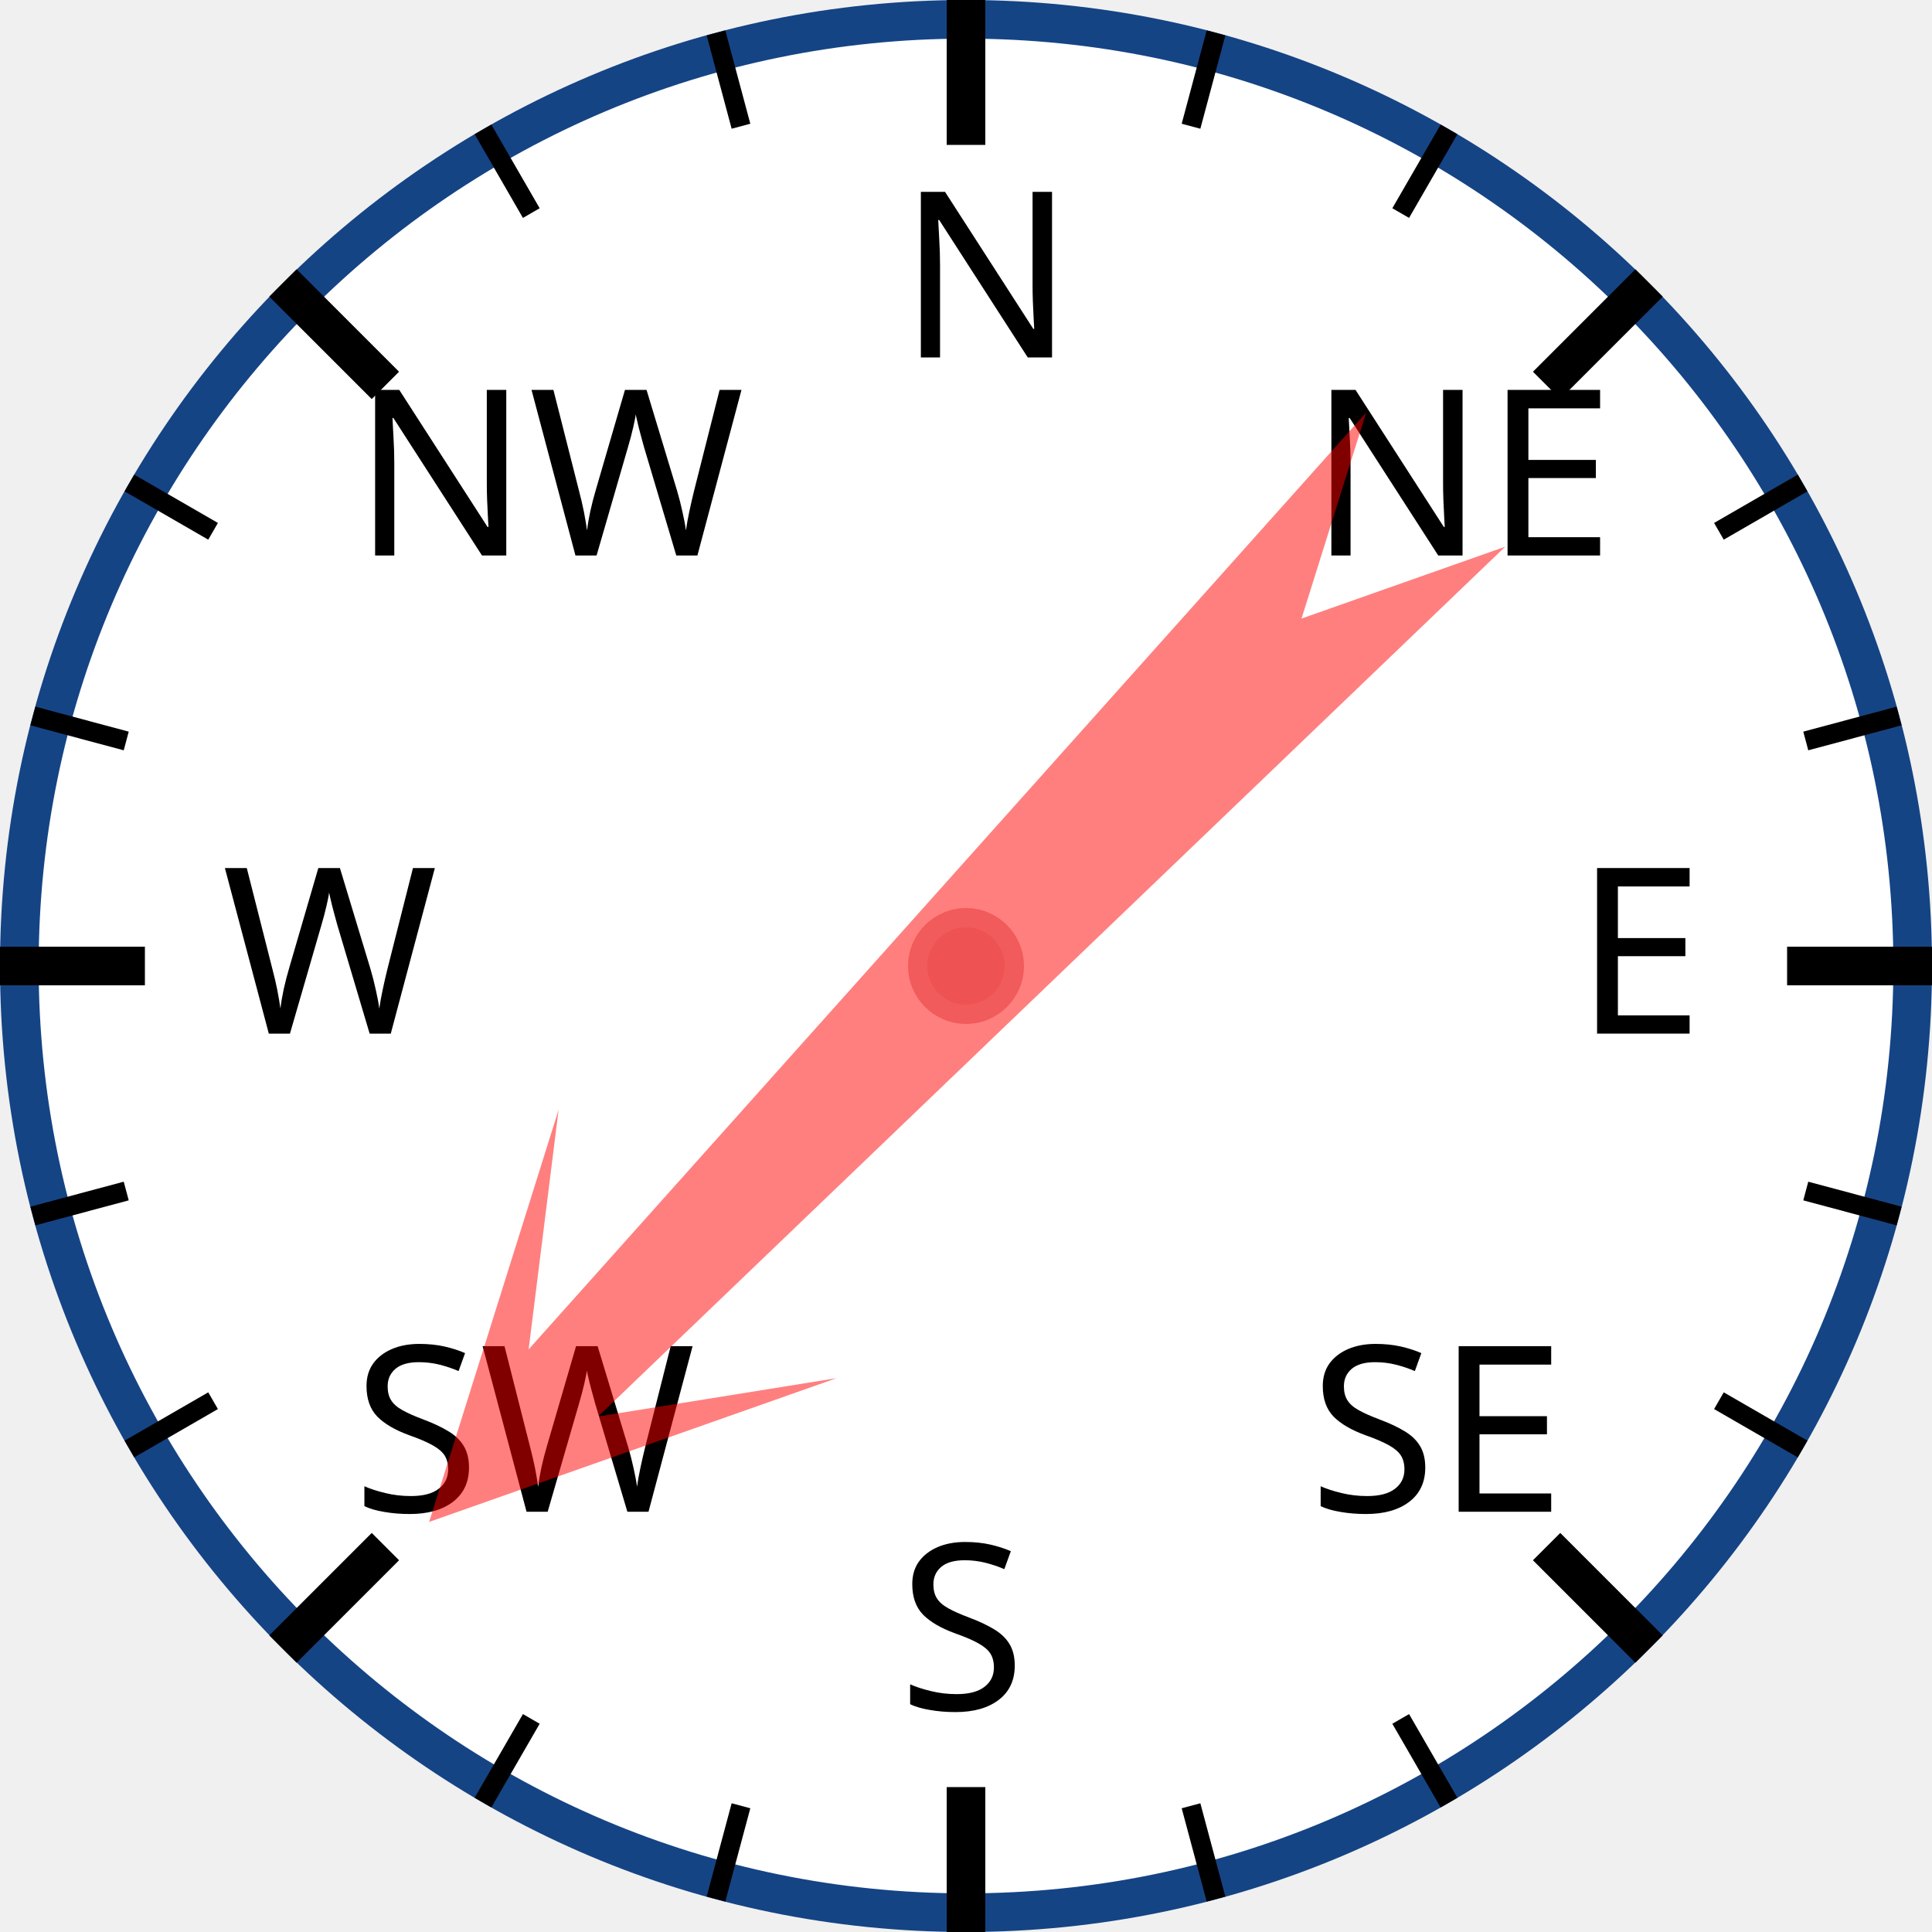
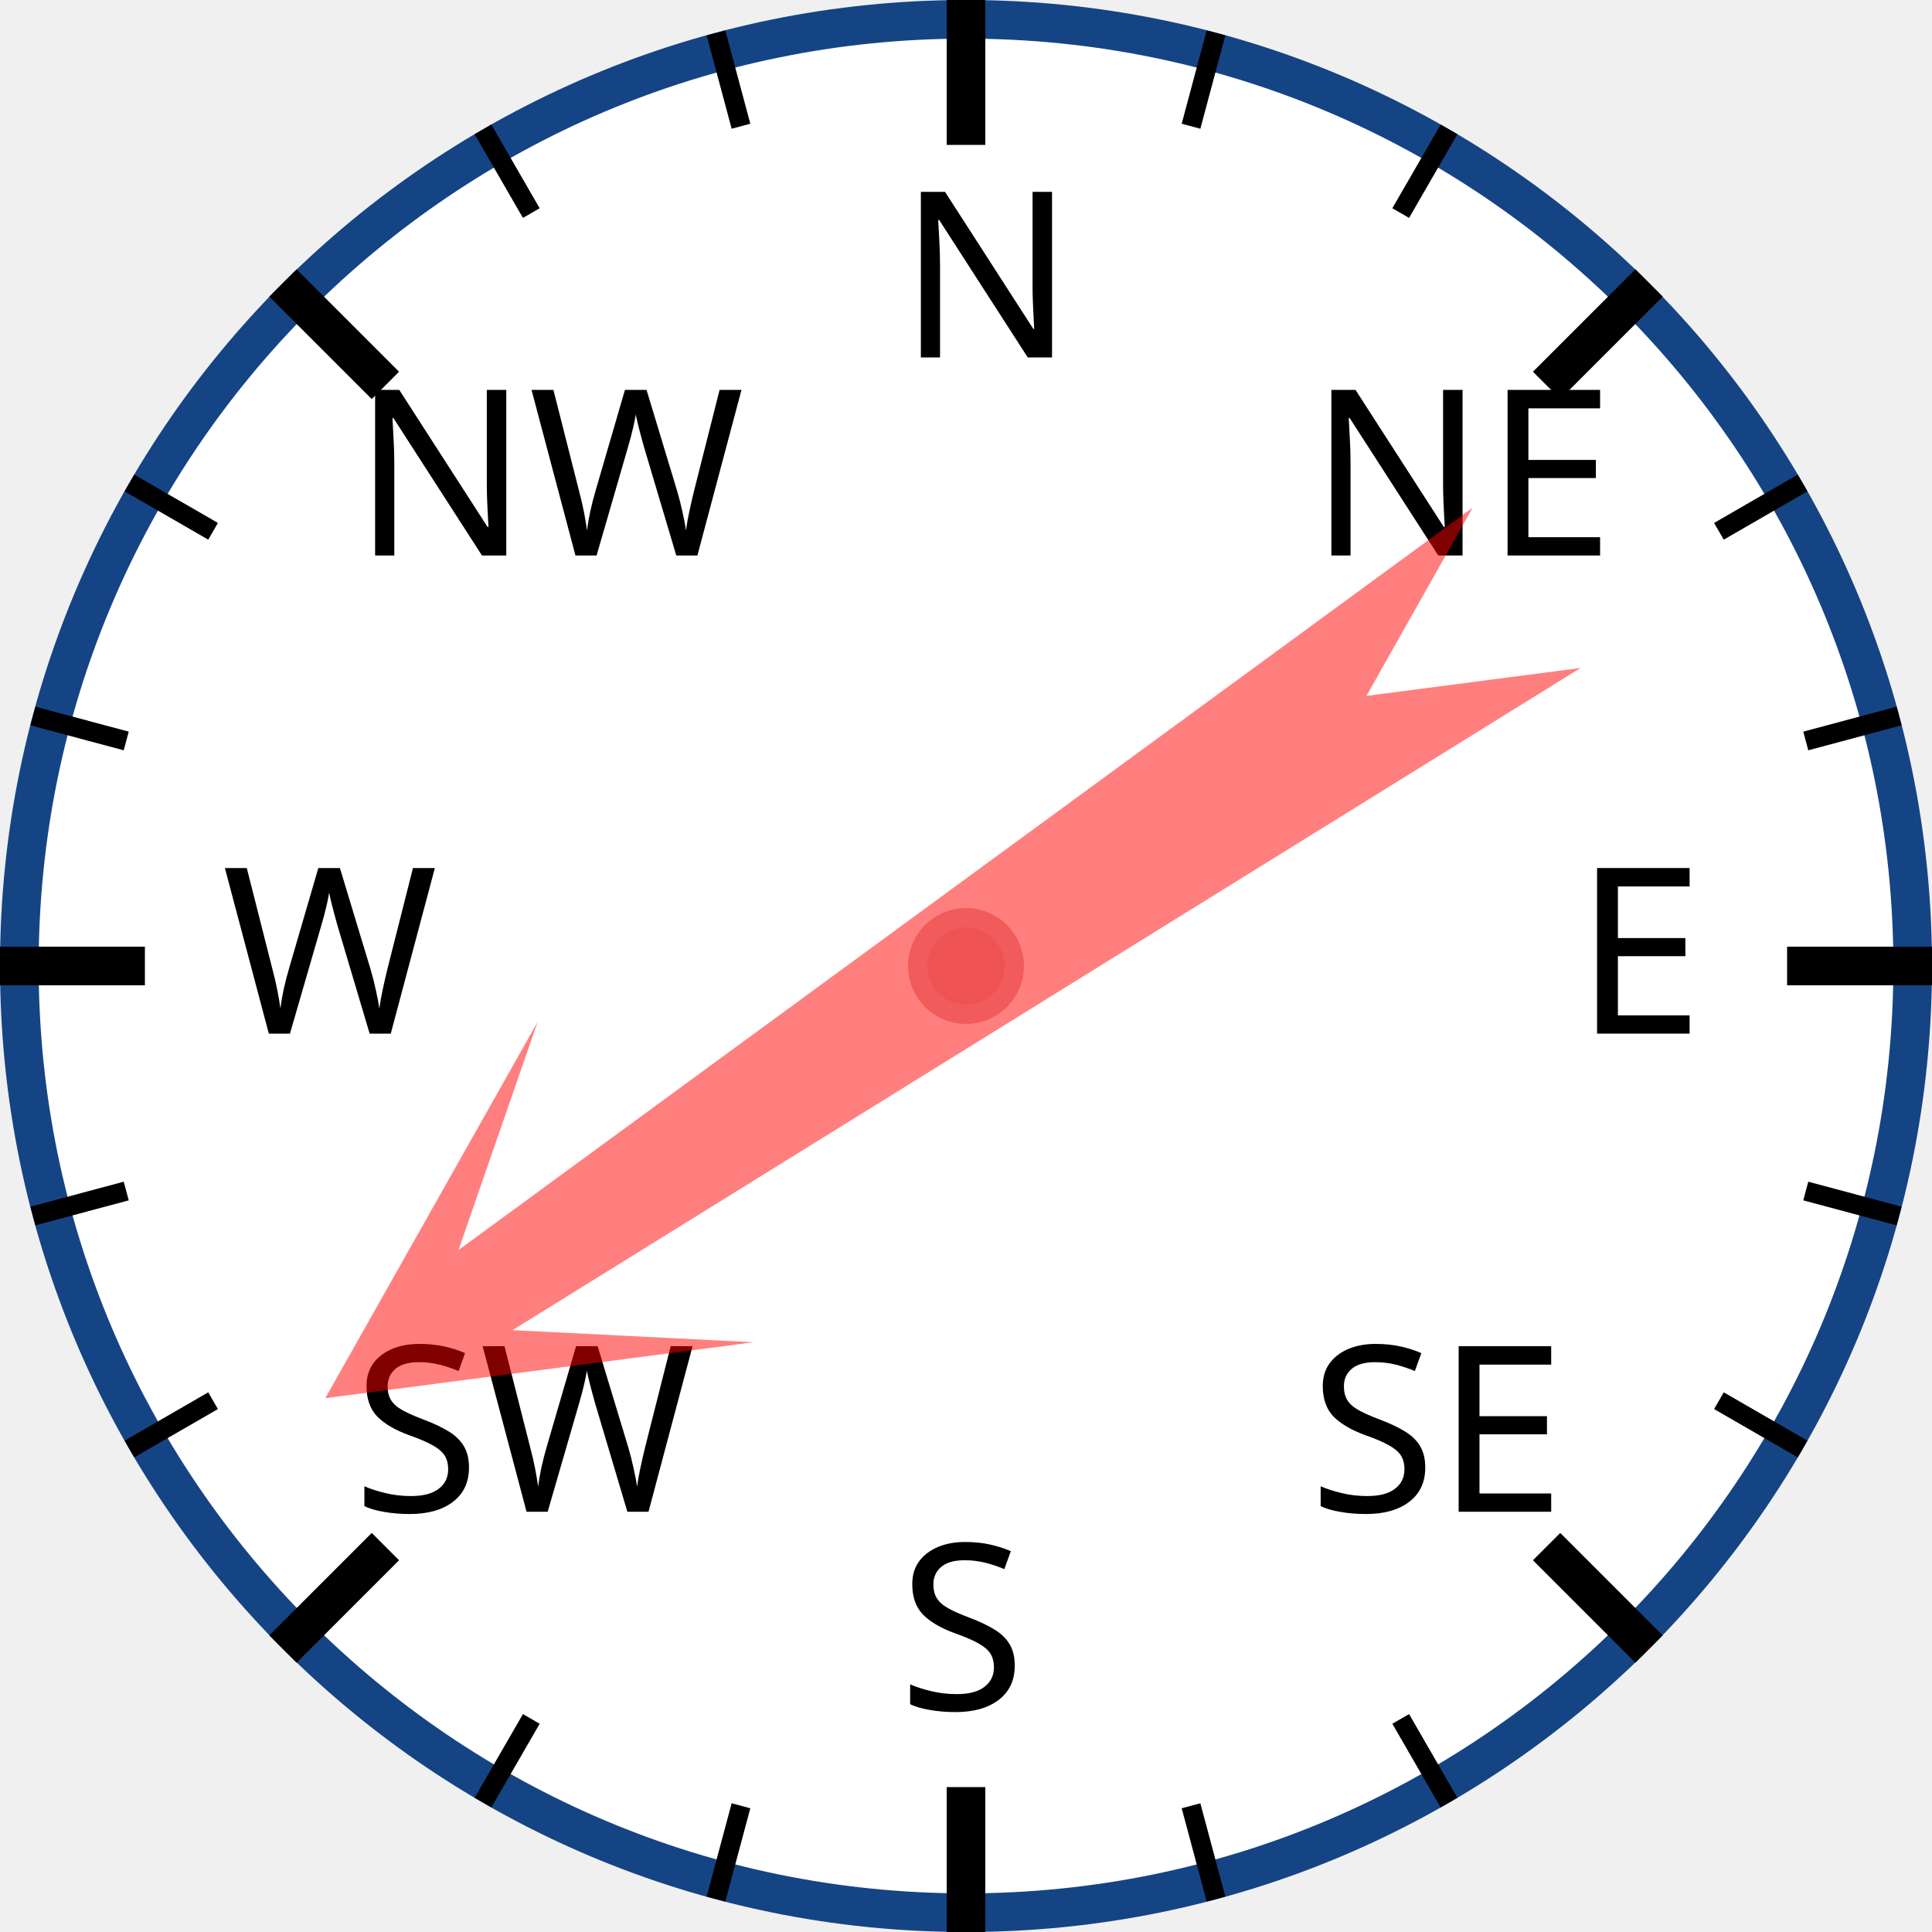
<svg xmlns="http://www.w3.org/2000/svg" width="120px" height="120px" viewBox="0 0 200 200">
  <circle cx="100" cy="100" r="98" style="fill: white; stroke: #154485; stroke-width: 4;" />
  <text x="93.0" y="37.0" style="font-family: sans-serif; font-size: 18pt;">N</text>
  <line x1="100.0" y1="0.0" x2="100.0" y2="15.0" style="stroke: black; stroke-width: 4;" />
  <line x1="74.118" y1="3.407" x2="76.706" y2="13.067" style="stroke: black; stroke-width: 2;" />
  <line x1="50" y1="13.397" x2="55" y2="22.058" style="stroke: black; stroke-width: 2;" />
  <text x="36.503" y="57.503" style="font-family: sans-serif; font-size: 18pt;">NW</text>
  <line x1="29.289" y1="29.289" x2="39.896" y2="39.896" style="stroke: black; stroke-width: 4;" />
  <line x1="13.397" y1="50" x2="22.058" y2="55" style="stroke: black; stroke-width: 2;" />
  <line x1="3.407" y1="74.118" x2="13.067" y2="76.706" style="stroke: black; stroke-width: 2;" />
  <text x="23.0" y="107.0" style="font-family: sans-serif; font-size: 18pt;">W</text>
  <line x1="0.0" y1="100.0" x2="15.0" y2="100.0" style="stroke: black; stroke-width: 4;" />
  <line x1="3.407" y1="125.882" x2="13.067" y2="123.294" style="stroke: black; stroke-width: 2;" />
  <line x1="13.397" y1="150" x2="22.058" y2="145" style="stroke: black; stroke-width: 2;" />
  <text x="36.503" y="156.497" style="font-family: sans-serif; font-size: 18pt;">SW</text>
  <line x1="29.289" y1="170.711" x2="39.896" y2="160.104" style="stroke: black; stroke-width: 4;" />
  <line x1="50" y1="186.603" x2="55" y2="177.942" style="stroke: black; stroke-width: 2;" />
  <line x1="74.118" y1="196.593" x2="76.706" y2="186.933" style="stroke: black; stroke-width: 2;" />
  <text x="93" y="177.0" style="font-family: sans-serif; font-size: 18pt;">S</text>
  <line x1="100" y1="200.0" x2="100" y2="185.0" style="stroke: black; stroke-width: 4;" />
  <line x1="125.882" y1="196.593" x2="123.294" y2="186.933" style="stroke: black; stroke-width: 2;" />
  <line x1="150.0" y1="186.603" x2="145.0" y2="177.942" style="stroke: black; stroke-width: 2;" />
  <text x="135.497" y="156.497" style="font-family: sans-serif; font-size: 18pt;">SE</text>
  <line x1="170.711" y1="170.711" x2="160.104" y2="160.104" style="stroke: black; stroke-width: 4;" />
  <line x1="186.603" y1="150" x2="177.942" y2="145" style="stroke: black; stroke-width: 2;" />
  <line x1="196.593" y1="125.882" x2="186.933" y2="123.294" style="stroke: black; stroke-width: 2;" />
  <text x="163.0" y="107" style="font-family: sans-serif; font-size: 18pt;">E</text>
  <line x1="200.0" y1="100" x2="185.0" y2="100" style="stroke: black; stroke-width: 4;" />
  <line x1="196.593" y1="74.118" x2="186.933" y2="76.706" style="stroke: black; stroke-width: 2;" />
  <line x1="186.603" y1="50" x2="177.942" y2="55" style="stroke: black; stroke-width: 2;" />
  <text x="135.497" y="57.503" style="font-family: sans-serif; font-size: 18pt;">NE</text>
  <line x1="170.711" y1="29.289" x2="160.104" y2="39.896" style="stroke: black; stroke-width: 4;" />
  <line x1="150" y1="13.397" x2="145" y2="22.058" style="stroke: black; stroke-width: 2;" />
  <line x1="125.882" y1="3.407" x2="123.294" y2="13.067" style="stroke: black; stroke-width: 2;" />
-   <polygon points="100 20 120 60 105 40 110 170 100 150 90 170 95 40 80 60" style="fill: red; fill-opacity: 0.5;" transform="rotate(224,100,100)" />
+   <polygon points="100 20 120 60 105 40 110 170 100 150 90 170 95 40 80 60" style="fill: red; fill-opacity: 0.5;" transform="rotate(236,100,100)" />
  <circle cx="100" cy="100" r="5" style="fill: #EE5252; stroke: #F25B5B; stroke-width: 2;" />
</svg>
